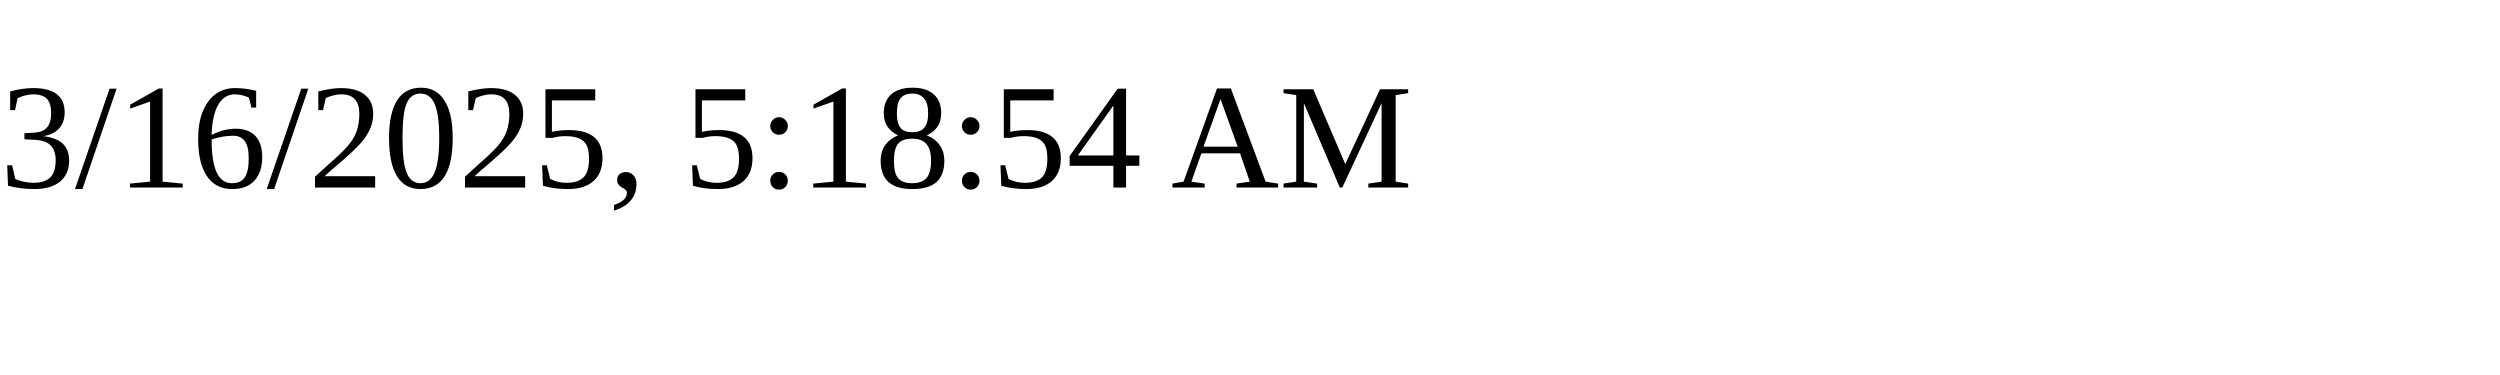
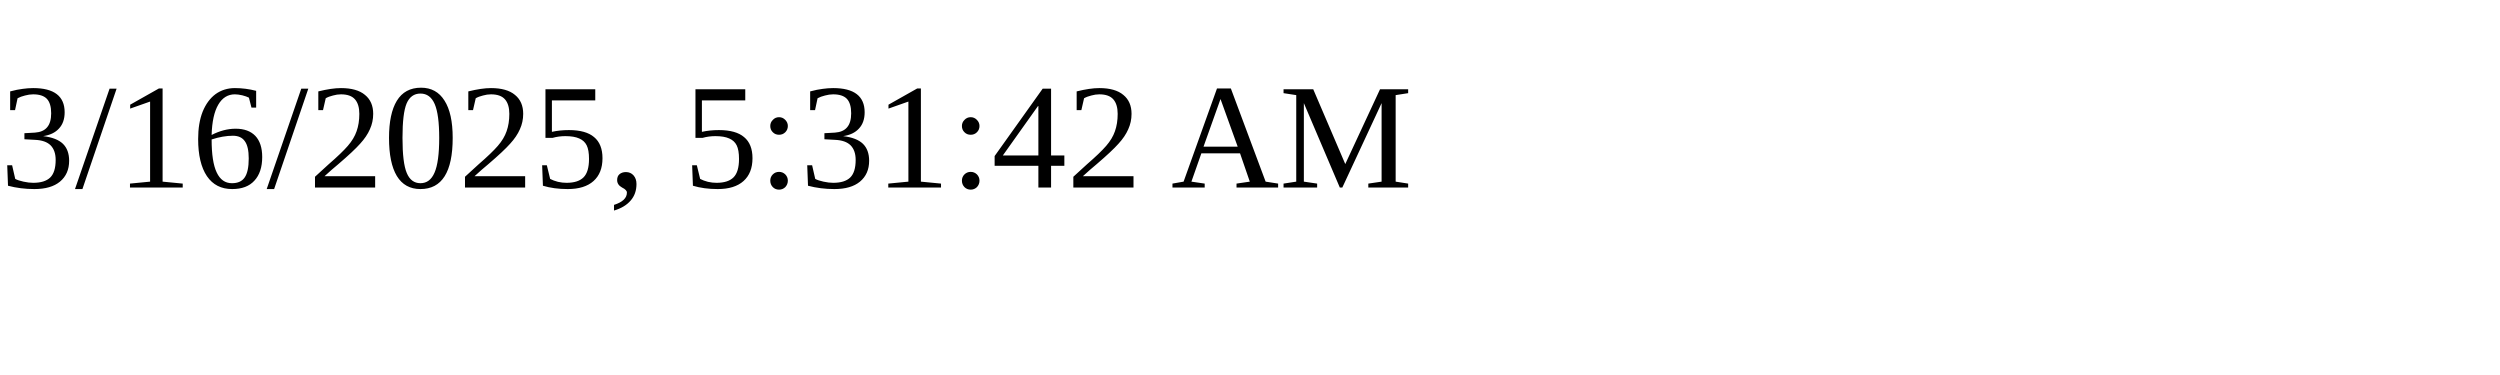
<svg xmlns="http://www.w3.org/2000/svg" height="30" width="200">
-   <text x="0" y="15">3/16/2025, 5:18:54 AM</text>
+   <text x="0" y="15">3/16/2025, 5:31:42 AM</text>
</svg>
